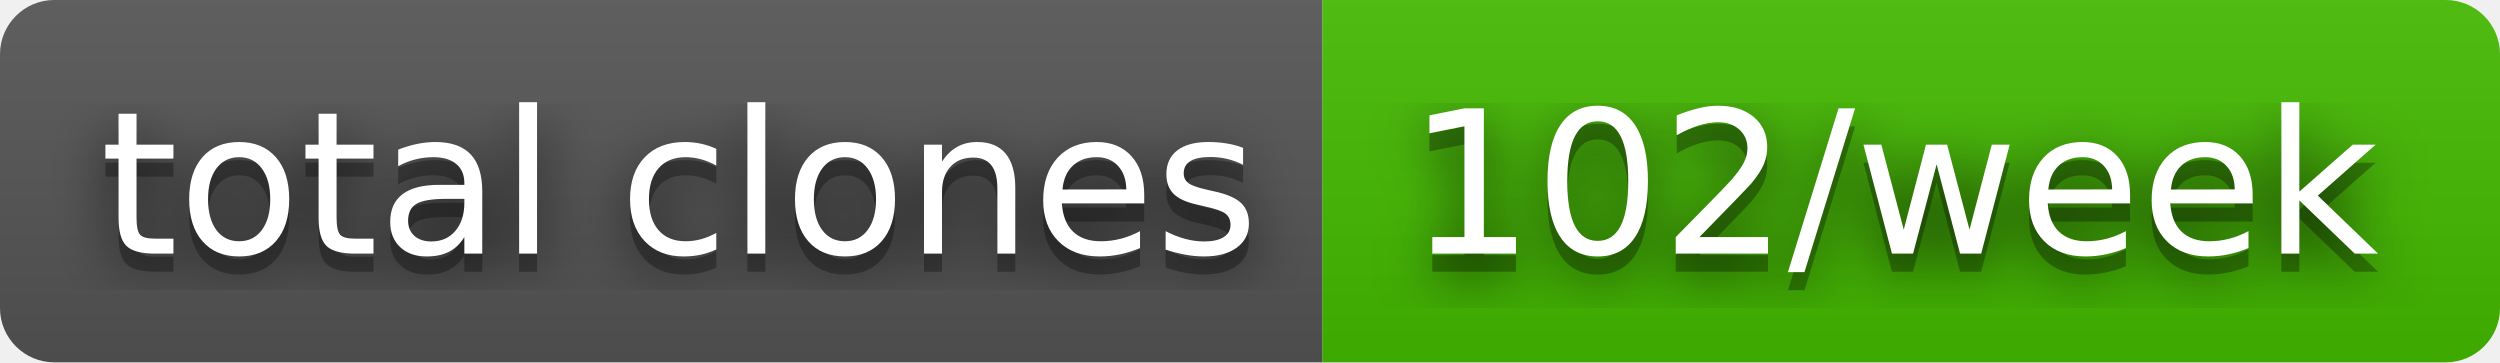
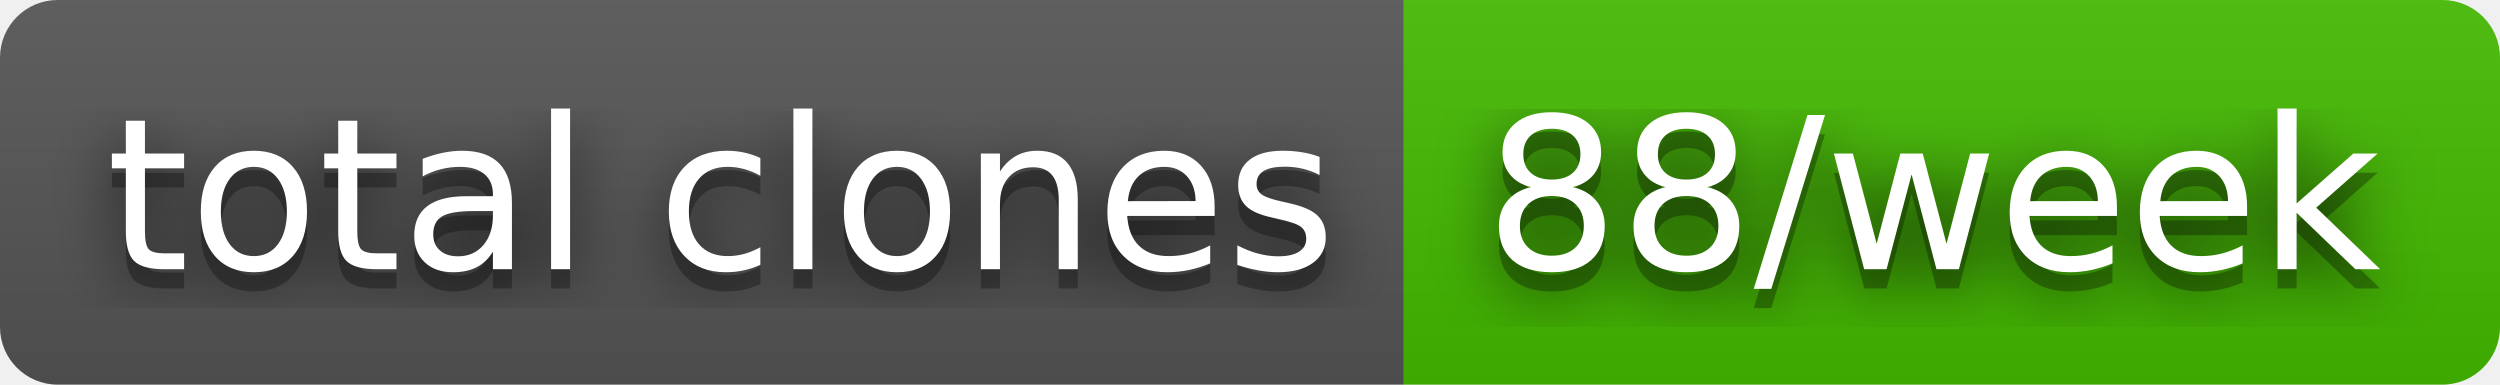
- <svg xmlns="http://www.w3.org/2000/svg" width="138" height="20" role="img" aria-label="total clones: 102/week">
+ <svg xmlns="http://www.w3.org/2000/svg" width="130" height="20" role="img" aria-label="total clones: 88/week">
  <filter id="blur">
    <feGaussianBlur in="SourceGraphic" stdDeviation="16" />
  </filter>
  <linearGradient id="s" x2="0" y2="100%">
    <stop offset="0" stop-color="#bbb" stop-opacity=".1" />
    <stop offset="1" stop-opacity=".1" />
  </linearGradient>
  <clipPath id="r">
-     <rect width="138" height="20" rx="3" fill="#fff" />
+     <rect width="130" height="20" rx="3" fill="#fff" />
  </clipPath>
  <g clip-path="url(#r)">
    <rect width="73" height="20" fill="#555" />
-     <rect x="73" width="65" height="20" fill="#4b0" />
-     <rect width="138" height="20" fill="url(#s)" />
+     <rect x="73" width="57" height="20" fill="#4b0" />
+     <rect width="130" height="20" fill="url(#s)" />
  </g>
  <g fill="#fff" text-anchor="middle" font-family="Verdana,Geneva,DejaVu Sans,sans-serif" text-rendering="geometricPrecision" font-size="110">
    <text aria-hidden="true" x="375" y="150" fill="#010101" fill-opacity=".80" filter="url(#blur)" transform="scale(.1)" textLength="630">total clones</text>
    <text aria-hidden="true" x="375" y="150" fill="#010101" fill-opacity=".3" transform="scale(.1)" textLength="630">total clones</text>
    <text x="375" y="140" transform="scale(.1)" fill="#fff" textLength="630">total clones</text>
-     <text aria-hidden="true" x="1045" y="150" fill="#010101" fill-opacity=".80" filter="url(#blur)" transform="scale(.1)" textLength="550">102/week</text>
-     <text aria-hidden="true" x="1045" y="150" fill="#010101" fill-opacity=".3" transform="scale(.1)" textLength="550">102/week</text>
-     <text x="1045" y="140" transform="scale(.1)" fill="#fff" textLength="550">102/week</text>
+     <text aria-hidden="true" x="1005" y="150" fill="#010101" fill-opacity=".80" filter="url(#blur)" transform="scale(.1)" textLength="470">88/week</text>
+     <text aria-hidden="true" x="1005" y="150" fill="#010101" fill-opacity=".3" transform="scale(.1)" textLength="470">88/week</text>
+     <text x="1005" y="140" transform="scale(.1)" fill="#fff" textLength="470">88/week</text>
  </g>
</svg>
